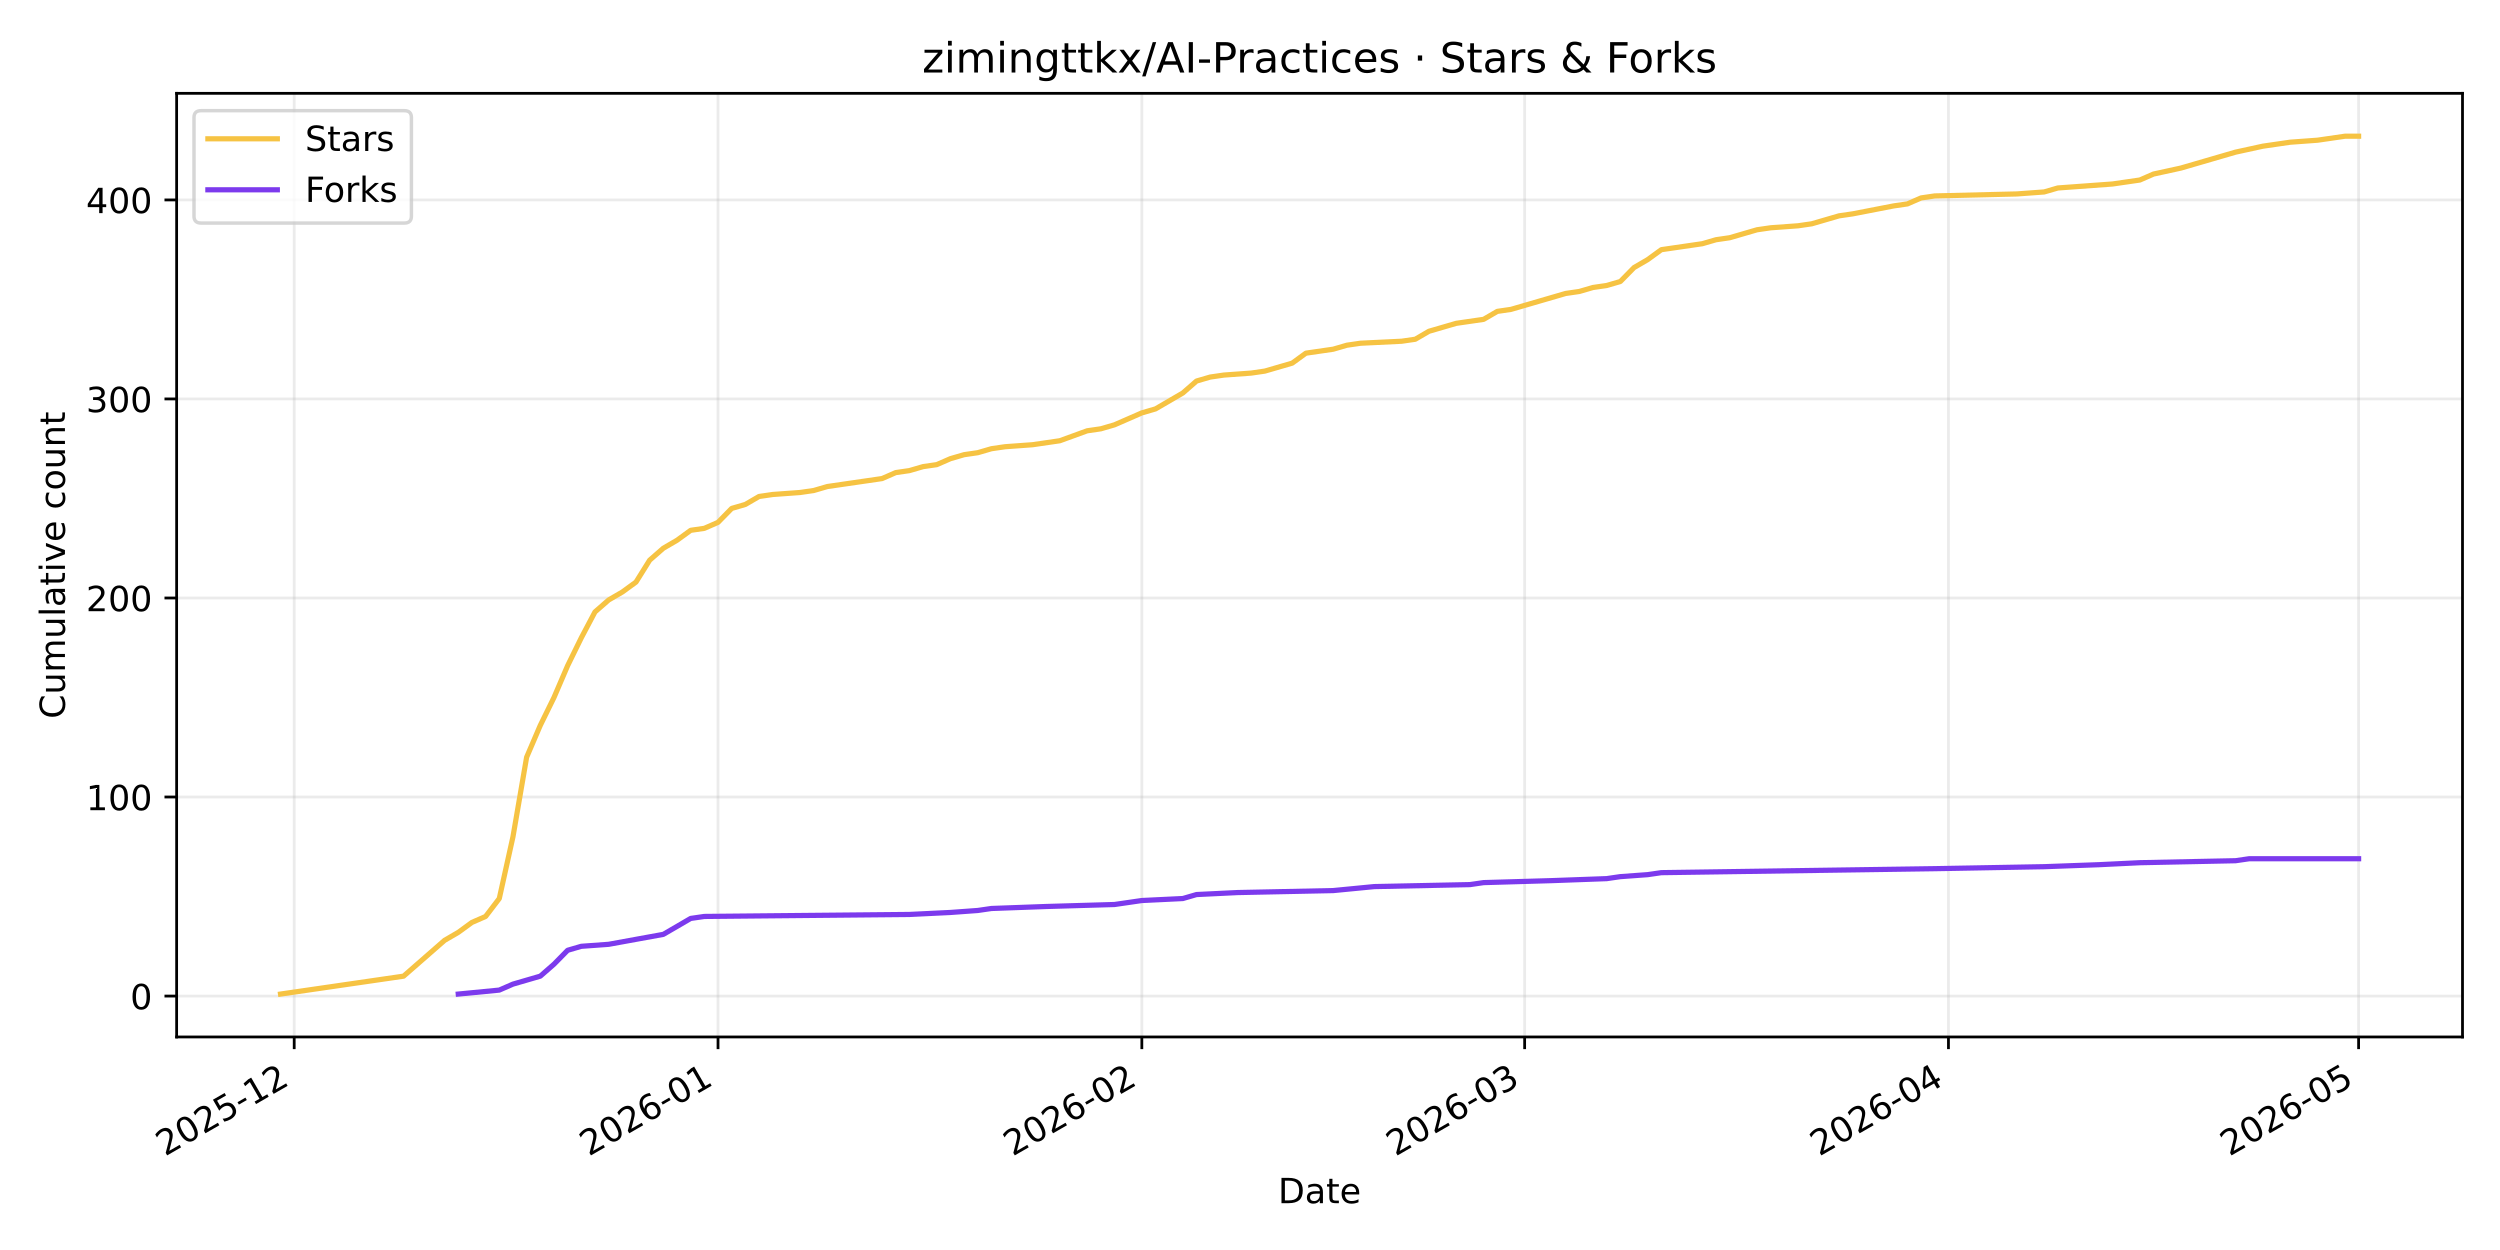
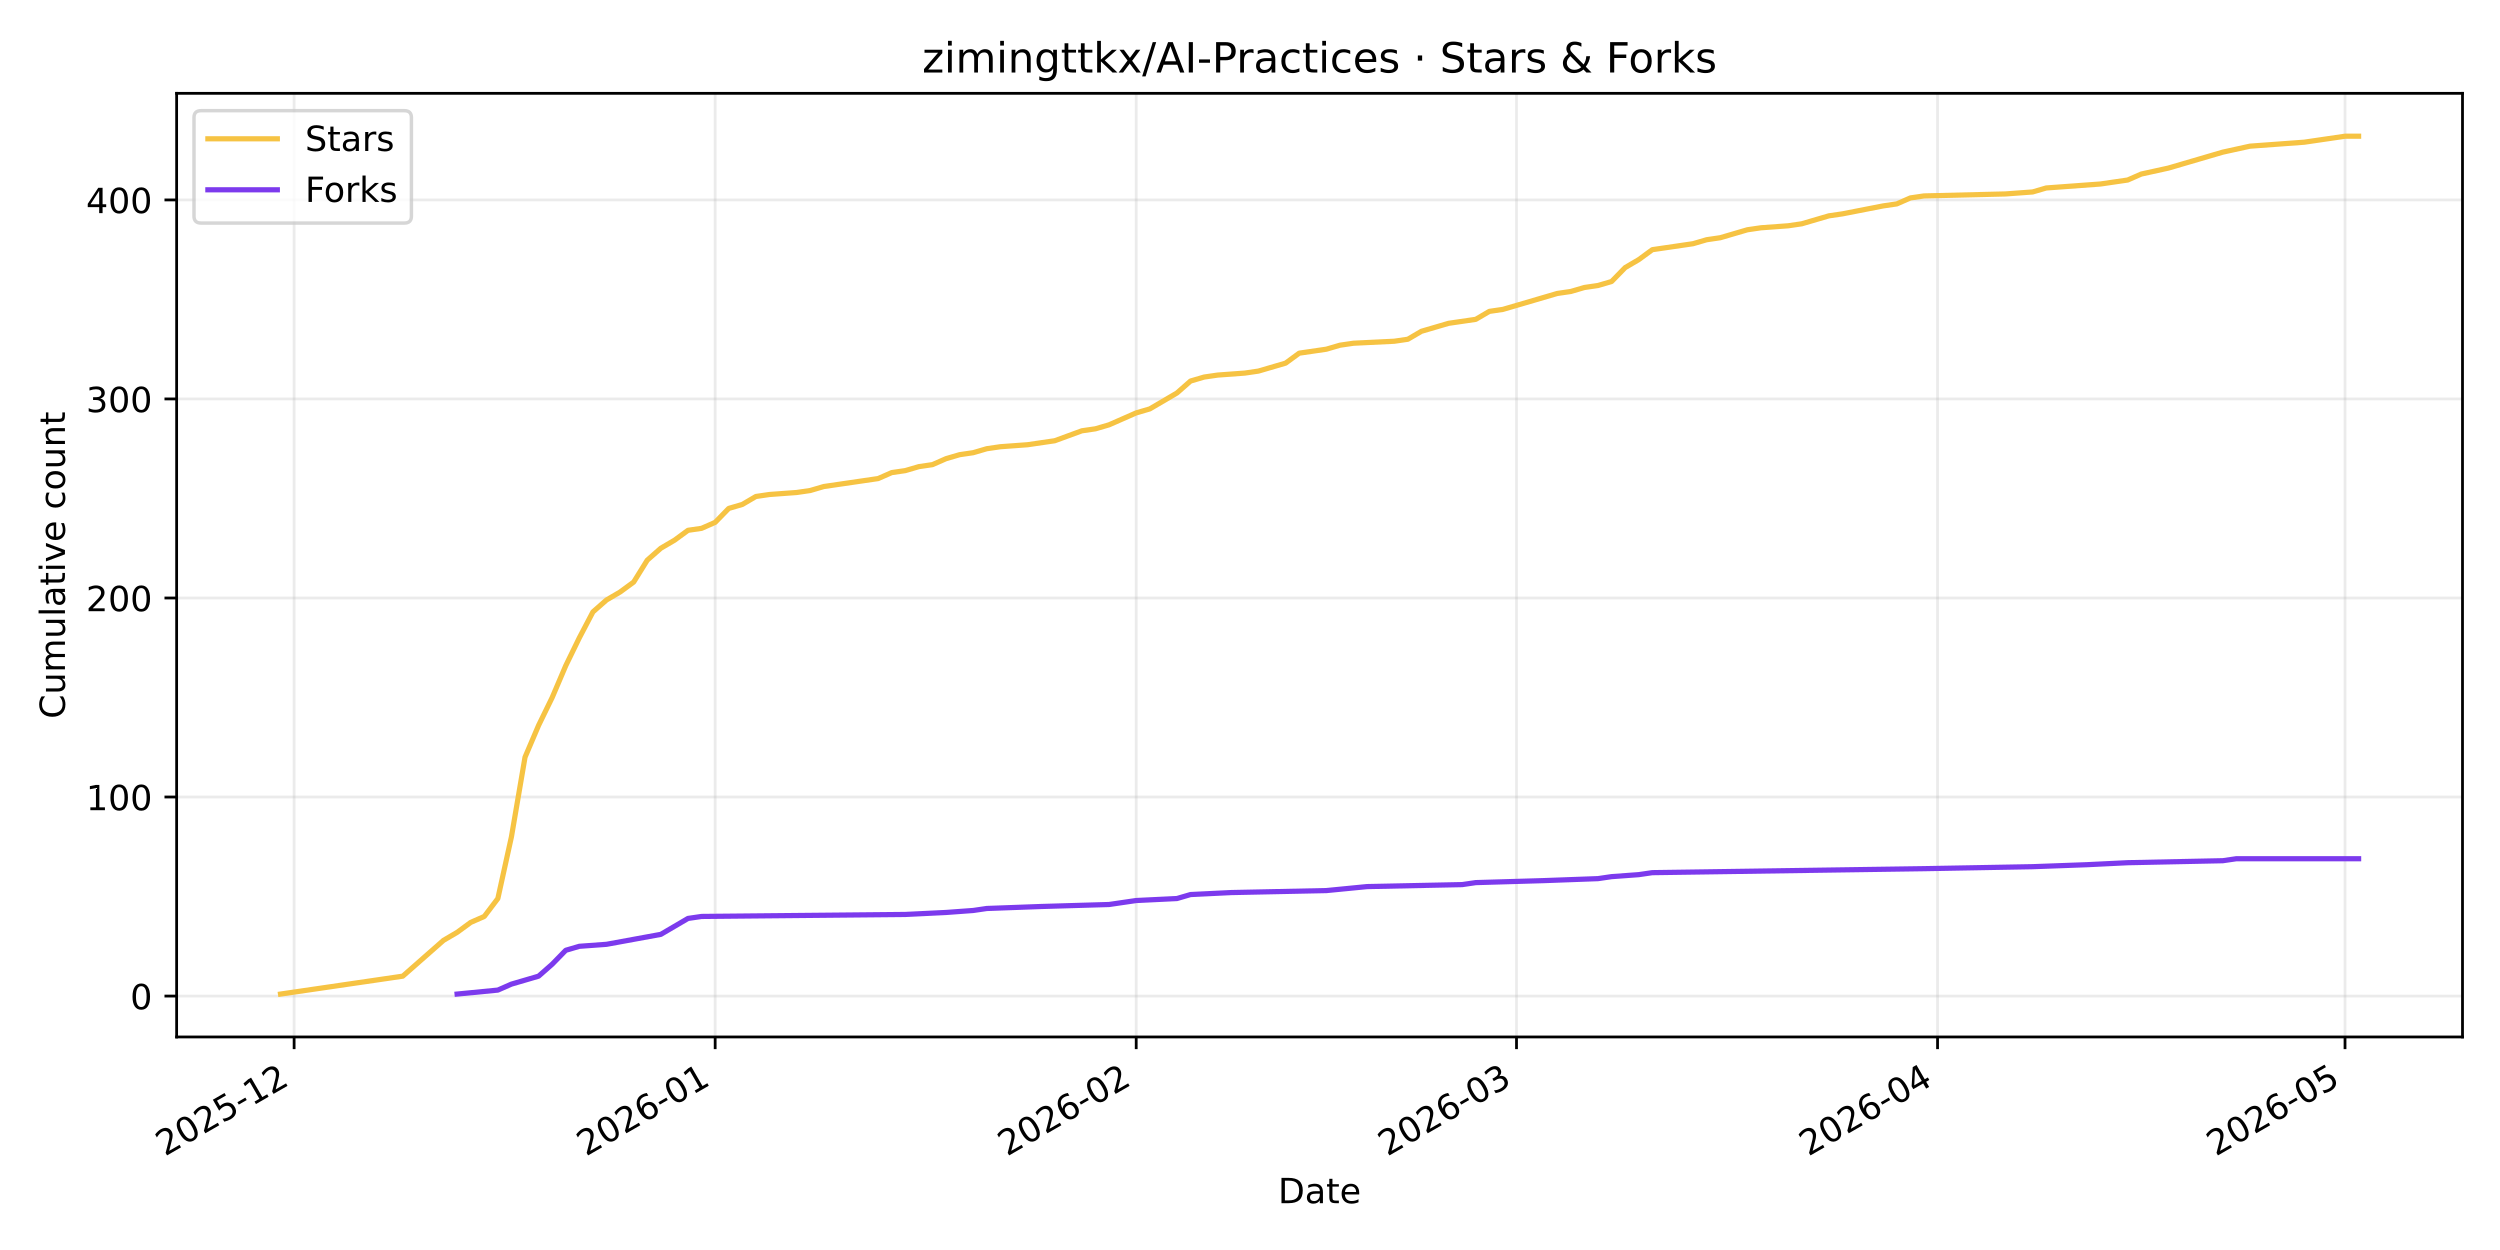
<svg xmlns="http://www.w3.org/2000/svg" xmlns:xlink="http://www.w3.org/1999/xlink" width="720pt" height="360pt" viewBox="0 0 720 360" version="1.1">
  <defs>
    <style type="text/css">*{stroke-linejoin: round; stroke-linecap: butt}</style>
  </defs>
  <g id="figure_1">
    <g id="patch_1">
      <path d="M 0 360  L 720 360  L 720 0  L 0 0  z " style="fill: #ffffff" />
    </g>
    <g id="axes_1">
      <g id="patch_2">
        <path d="M 50.87 298.645  L 709.2 298.645  L 709.2 26.88  L 50.87 26.88  z " style="fill: #ffffff" />
      </g>
      <g id="matplotlib.axis_1">
        <g id="xtick_1">
          <g id="line2d_1">
-             <path d="M 84.731 298.645  L 84.731 26.88  " clip-path="url(#p1c191279b8)" style="fill: none; stroke: #b0b0b0; stroke-opacity: 0.25; stroke-width: 0.8; stroke-linecap: square" />
+             <path d="M 84.706 298.645  L 84.706 26.88  " clip-path="url(#p3523e37bd8)" style="fill: none; stroke: #b0b0b0; stroke-opacity: 0.25; stroke-width: 0.8; stroke-linecap: square" />
          </g>
          <g id="line2d_2">
            <defs>
-               <path id="m8696ff2349" d="M 0 0  L 0 3.5  " style="stroke: #000000; stroke-width: 0.8" />
+               <path id="m442e24da03" d="M 0 0  L 0 3.5  " style="stroke: #000000; stroke-width: 0.8" />
            </defs>
            <g>
-               <use xlink:href="#m8696ff2349" x="84.731" y="298.645" style="stroke: #000000; stroke-width: 0.8" />
+               <use xlink:href="#m442e24da03" x="84.706" y="298.645" style="stroke: #000000; stroke-width: 0.8" />
            </g>
          </g>
          <g id="text_1">
-             <g transform="translate(47.50665 333.1173) rotate(-30) scale(0.1 -0.1)">
+             <g transform="translate(47.48092 333.1173) rotate(-30) scale(0.1 -0.1)">
              <defs>
                <path id="DejaVuSans-32" d="M 1228 531  L 3431 531  L 3431 0  L 469 0  L 469 531  Q 828 903 1448 1529  Q 2069 2156 2228 2338  Q 2531 2678 2651 2914  Q 2772 3150 2772 3378  Q 2772 3750 2511 3984  Q 2250 4219 1831 4219  Q 1534 4219 1204 4116  Q 875 4013 500 3803  L 500 4441  Q 881 4594 1212 4672  Q 1544 4750 1819 4750  Q 2544 4750 2975 4387  Q 3406 4025 3406 3419  Q 3406 3131 3298 2873  Q 3191 2616 2906 2266  Q 2828 2175 2409 1742  Q 1991 1309 1228 531  z " transform="scale(0.015625)" />
                <path id="DejaVuSans-30" d="M 2034 4250  Q 1547 4250 1301 3770  Q 1056 3291 1056 2328  Q 1056 1369 1301 889  Q 1547 409 2034 409  Q 2525 409 2770 889  Q 3016 1369 3016 2328  Q 3016 3291 2770 3770  Q 2525 4250 2034 4250  z M 2034 4750  Q 2819 4750 3233 4129  Q 3647 3509 3647 2328  Q 3647 1150 3233 529  Q 2819 -91 2034 -91  Q 1250 -91 836 529  Q 422 1150 422 2328  Q 422 3509 836 4129  Q 1250 4750 2034 4750  z " transform="scale(0.015625)" />
                <path id="DejaVuSans-35" d="M 691 4666  L 3169 4666  L 3169 4134  L 1269 4134  L 1269 2991  Q 1406 3038 1543 3061  Q 1681 3084 1819 3084  Q 2600 3084 3056 2656  Q 3513 2228 3513 1497  Q 3513 744 3044 326  Q 2575 -91 1722 -91  Q 1428 -91 1123 -41  Q 819 9 494 109  L 494 744  Q 775 591 1075 516  Q 1375 441 1709 441  Q 2250 441 2565 725  Q 2881 1009 2881 1497  Q 2881 1984 2565 2268  Q 2250 2553 1709 2553  Q 1456 2553 1204 2497  Q 953 2441 691 2322  L 691 4666  z " transform="scale(0.015625)" />
                <path id="DejaVuSans-2d" d="M 313 2009  L 1997 2009  L 1997 1497  L 313 1497  L 313 2009  z " transform="scale(0.015625)" />
                <path id="DejaVuSans-31" d="M 794 531  L 1825 531  L 1825 4091  L 703 3866  L 703 4441  L 1819 4666  L 2450 4666  L 2450 531  L 3481 531  L 3481 0  L 794 0  L 794 531  z " transform="scale(0.015625)" />
              </defs>
              <use xlink:href="#DejaVuSans-32" />
              <use xlink:href="#DejaVuSans-30" transform="translate(63.62305 0)" />
              <use xlink:href="#DejaVuSans-32" transform="translate(127.2461 0)" />
              <use xlink:href="#DejaVuSans-35" transform="translate(190.8691 0)" />
              <use xlink:href="#DejaVuSans-2d" transform="translate(254.4922 0)" />
              <use xlink:href="#DejaVuSans-31" transform="translate(290.5762 0)" />
              <use xlink:href="#DejaVuSans-32" transform="translate(354.1992 0)" />
            </g>
          </g>
        </g>
        <g id="xtick_2">
          <g id="line2d_3">
-             <path d="M 206.79 298.645  L 206.79 26.88  " clip-path="url(#p1c191279b8)" style="fill: none; stroke: #b0b0b0; stroke-opacity: 0.25; stroke-width: 0.8; stroke-linecap: square" />
+             <path d="M 205.967 298.645  L 205.967 26.88  " clip-path="url(#p3523e37bd8)" style="fill: none; stroke: #b0b0b0; stroke-opacity: 0.25; stroke-width: 0.8; stroke-linecap: square" />
          </g>
          <g id="line2d_4">
            <g>
-               <use xlink:href="#m8696ff2349" x="206.79" y="298.645" style="stroke: #000000; stroke-width: 0.8" />
+               <use xlink:href="#m442e24da03" x="205.967" y="298.645" style="stroke: #000000; stroke-width: 0.8" />
            </g>
          </g>
          <g id="text_2">
-             <g transform="translate(169.5654 333.1173) rotate(-30) scale(0.1 -0.1)">
+             <g transform="translate(168.7419 333.1173) rotate(-30) scale(0.1 -0.1)">
              <defs>
                <path id="DejaVuSans-36" d="M 2113 2584  Q 1688 2584 1439 2293  Q 1191 2003 1191 1497  Q 1191 994 1439 701  Q 1688 409 2113 409  Q 2538 409 2786 701  Q 3034 994 3034 1497  Q 3034 2003 2786 2293  Q 2538 2584 2113 2584  z M 3366 4563  L 3366 3988  Q 3128 4100 2886 4159  Q 2644 4219 2406 4219  Q 1781 4219 1451 3797  Q 1122 3375 1075 2522  Q 1259 2794 1537 2939  Q 1816 3084 2150 3084  Q 2853 3084 3261 2657  Q 3669 2231 3669 1497  Q 3669 778 3244 343  Q 2819 -91 2113 -91  Q 1303 -91 875 529  Q 447 1150 447 2328  Q 447 3434 972 4092  Q 1497 4750 2381 4750  Q 2619 4750 2861 4703  Q 3103 4656 3366 4563  z " transform="scale(0.015625)" />
              </defs>
              <use xlink:href="#DejaVuSans-32" />
              <use xlink:href="#DejaVuSans-30" transform="translate(63.62305 0)" />
              <use xlink:href="#DejaVuSans-32" transform="translate(127.2461 0)" />
              <use xlink:href="#DejaVuSans-36" transform="translate(190.8691 0)" />
              <use xlink:href="#DejaVuSans-2d" transform="translate(254.4922 0)" />
              <use xlink:href="#DejaVuSans-30" transform="translate(290.5762 0)" />
              <use xlink:href="#DejaVuSans-31" transform="translate(354.1992 0)" />
            </g>
          </g>
        </g>
        <g id="xtick_3">
          <g id="line2d_5">
-             <path d="M 328.849 298.645  L 328.849 26.88  " clip-path="url(#p1c191279b8)" style="fill: none; stroke: #b0b0b0; stroke-opacity: 0.25; stroke-width: 0.8; stroke-linecap: square" />
+             <path d="M 327.228 298.645  L 327.228 26.88  " clip-path="url(#p3523e37bd8)" style="fill: none; stroke: #b0b0b0; stroke-opacity: 0.25; stroke-width: 0.8; stroke-linecap: square" />
          </g>
          <g id="line2d_6">
            <g>
-               <use xlink:href="#m8696ff2349" x="328.849" y="298.645" style="stroke: #000000; stroke-width: 0.8" />
+               <use xlink:href="#m442e24da03" x="327.228" y="298.645" style="stroke: #000000; stroke-width: 0.8" />
            </g>
          </g>
          <g id="text_3">
-             <g transform="translate(291.6242 333.1173) rotate(-30) scale(0.1 -0.1)">
+             <g transform="translate(290.003 333.1173) rotate(-30) scale(0.1 -0.1)">
              <use xlink:href="#DejaVuSans-32" />
              <use xlink:href="#DejaVuSans-30" transform="translate(63.62305 0)" />
              <use xlink:href="#DejaVuSans-32" transform="translate(127.2461 0)" />
              <use xlink:href="#DejaVuSans-36" transform="translate(190.8691 0)" />
              <use xlink:href="#DejaVuSans-2d" transform="translate(254.4922 0)" />
              <use xlink:href="#DejaVuSans-30" transform="translate(290.5762 0)" />
              <use xlink:href="#DejaVuSans-32" transform="translate(354.1992 0)" />
            </g>
          </g>
        </g>
        <g id="xtick_4">
          <g id="line2d_7">
-             <path d="M 439.096 298.645  L 439.096 26.88  " clip-path="url(#p1c191279b8)" style="fill: none; stroke: #b0b0b0; stroke-opacity: 0.25; stroke-width: 0.8; stroke-linecap: square" />
+             <path d="M 436.754 298.645  L 436.754 26.88  " clip-path="url(#p3523e37bd8)" style="fill: none; stroke: #b0b0b0; stroke-opacity: 0.25; stroke-width: 0.8; stroke-linecap: square" />
          </g>
          <g id="line2d_8">
            <g>
-               <use xlink:href="#m8696ff2349" x="439.096" y="298.645" style="stroke: #000000; stroke-width: 0.8" />
+               <use xlink:href="#m442e24da03" x="436.754" y="298.645" style="stroke: #000000; stroke-width: 0.8" />
            </g>
          </g>
          <g id="text_4">
-             <g transform="translate(401.8709 333.1173) rotate(-30) scale(0.1 -0.1)">
+             <g transform="translate(399.529 333.1173) rotate(-30) scale(0.1 -0.1)">
              <defs>
                <path id="DejaVuSans-33" d="M 2597 2516  Q 3050 2419 3304 2112  Q 3559 1806 3559 1356  Q 3559 666 3084 287  Q 2609 -91 1734 -91  Q 1441 -91 1130 -33  Q 819 25 488 141  L 488 750  Q 750 597 1062 519  Q 1375 441 1716 441  Q 2309 441 2620 675  Q 2931 909 2931 1356  Q 2931 1769 2642 2001  Q 2353 2234 1838 2234  L 1294 2234  L 1294 2753  L 1863 2753  Q 2328 2753 2575 2939  Q 2822 3125 2822 3475  Q 2822 3834 2567 4026  Q 2313 4219 1838 4219  Q 1578 4219 1281 4162  Q 984 4106 628 3988  L 628 4550  Q 988 4650 1302 4700  Q 1616 4750 1894 4750  Q 2613 4750 3031 4423  Q 3450 4097 3450 3541  Q 3450 3153 3228 2886  Q 3006 2619 2597 2516  z " transform="scale(0.015625)" />
              </defs>
              <use xlink:href="#DejaVuSans-32" />
              <use xlink:href="#DejaVuSans-30" transform="translate(63.62305 0)" />
              <use xlink:href="#DejaVuSans-32" transform="translate(127.2461 0)" />
              <use xlink:href="#DejaVuSans-36" transform="translate(190.8691 0)" />
              <use xlink:href="#DejaVuSans-2d" transform="translate(254.4922 0)" />
              <use xlink:href="#DejaVuSans-30" transform="translate(290.5762 0)" />
              <use xlink:href="#DejaVuSans-33" transform="translate(354.1992 0)" />
            </g>
          </g>
        </g>
        <g id="xtick_5">
          <g id="line2d_9">
-             <path d="M 561.154 298.645  L 561.154 26.88  " clip-path="url(#p1c191279b8)" style="fill: none; stroke: #b0b0b0; stroke-opacity: 0.25; stroke-width: 0.8; stroke-linecap: square" />
+             <path d="M 558.015 298.645  L 558.015 26.88  " clip-path="url(#p3523e37bd8)" style="fill: none; stroke: #b0b0b0; stroke-opacity: 0.25; stroke-width: 0.8; stroke-linecap: square" />
          </g>
          <g id="line2d_10">
            <g>
-               <use xlink:href="#m8696ff2349" x="561.154" y="298.645" style="stroke: #000000; stroke-width: 0.8" />
+               <use xlink:href="#m442e24da03" x="558.015" y="298.645" style="stroke: #000000; stroke-width: 0.8" />
            </g>
          </g>
          <g id="text_5">
-             <g transform="translate(523.9297 333.1173) rotate(-30) scale(0.1 -0.1)">
+             <g transform="translate(520.7901 333.1173) rotate(-30) scale(0.1 -0.1)">
              <defs>
                <path id="DejaVuSans-34" d="M 2419 4116  L 825 1625  L 2419 1625  L 2419 4116  z M 2253 4666  L 3047 4666  L 3047 1625  L 3713 1625  L 3713 1100  L 3047 1100  L 3047 0  L 2419 0  L 2419 1100  L 313 1100  L 313 1709  L 2253 4666  z " transform="scale(0.015625)" />
              </defs>
              <use xlink:href="#DejaVuSans-32" />
              <use xlink:href="#DejaVuSans-30" transform="translate(63.62305 0)" />
              <use xlink:href="#DejaVuSans-32" transform="translate(127.2461 0)" />
              <use xlink:href="#DejaVuSans-36" transform="translate(190.8691 0)" />
              <use xlink:href="#DejaVuSans-2d" transform="translate(254.4922 0)" />
              <use xlink:href="#DejaVuSans-30" transform="translate(290.5762 0)" />
              <use xlink:href="#DejaVuSans-34" transform="translate(354.1992 0)" />
            </g>
          </g>
        </g>
        <g id="xtick_6">
          <g id="line2d_11">
-             <path d="M 679.276 298.645  L 679.276 26.88  " clip-path="url(#p1c191279b8)" style="fill: none; stroke: #b0b0b0; stroke-opacity: 0.25; stroke-width: 0.8; stroke-linecap: square" />
+             <path d="M 675.364 298.645  L 675.364 26.88  " clip-path="url(#p3523e37bd8)" style="fill: none; stroke: #b0b0b0; stroke-opacity: 0.25; stroke-width: 0.8; stroke-linecap: square" />
          </g>
          <g id="line2d_12">
            <g>
-               <use xlink:href="#m8696ff2349" x="679.276" y="298.645" style="stroke: #000000; stroke-width: 0.8" />
+               <use xlink:href="#m442e24da03" x="675.364" y="298.645" style="stroke: #000000; stroke-width: 0.8" />
            </g>
          </g>
          <g id="text_6">
-             <g transform="translate(642.0511 333.1173) rotate(-30) scale(0.1 -0.1)">
+             <g transform="translate(638.1394 333.1173) rotate(-30) scale(0.1 -0.1)">
              <use xlink:href="#DejaVuSans-32" />
              <use xlink:href="#DejaVuSans-30" transform="translate(63.62305 0)" />
              <use xlink:href="#DejaVuSans-32" transform="translate(127.2461 0)" />
              <use xlink:href="#DejaVuSans-36" transform="translate(190.8691 0)" />
              <use xlink:href="#DejaVuSans-2d" transform="translate(254.4922 0)" />
              <use xlink:href="#DejaVuSans-30" transform="translate(290.5762 0)" />
              <use xlink:href="#DejaVuSans-35" transform="translate(354.1992 0)" />
            </g>
          </g>
        </g>
        <g id="text_7">
          <g transform="translate(368.0842 346.5168) scale(0.1 -0.1)">
            <defs>
              <path id="DejaVuSans-44" d="M 1259 4147  L 1259 519  L 2022 519  Q 2988 519 3436 956  Q 3884 1394 3884 2338  Q 3884 3275 3436 3711  Q 2988 4147 2022 4147  L 1259 4147  z M 628 4666  L 1925 4666  Q 3281 4666 3915 4102  Q 4550 3538 4550 2338  Q 4550 1131 3912 565  Q 3275 0 1925 0  L 628 0  L 628 4666  z " transform="scale(0.015625)" />
              <path id="DejaVuSans-61" d="M 2194 1759  Q 1497 1759 1228 1600  Q 959 1441 959 1056  Q 959 750 1161 570  Q 1363 391 1709 391  Q 2188 391 2477 730  Q 2766 1069 2766 1631  L 2766 1759  L 2194 1759  z M 3341 1997  L 3341 0  L 2766 0  L 2766 531  Q 2569 213 2275 61  Q 1981 -91 1556 -91  Q 1019 -91 701 211  Q 384 513 384 1019  Q 384 1609 779 1909  Q 1175 2209 1959 2209  L 2766 2209  L 2766 2266  Q 2766 2663 2505 2880  Q 2244 3097 1772 3097  Q 1472 3097 1187 3025  Q 903 2953 641 2809  L 641 3341  Q 956 3463 1253 3523  Q 1550 3584 1831 3584  Q 2591 3584 2966 3190  Q 3341 2797 3341 1997  z " transform="scale(0.015625)" />
              <path id="DejaVuSans-74" d="M 1172 4494  L 1172 3500  L 2356 3500  L 2356 3053  L 1172 3053  L 1172 1153  Q 1172 725 1289 603  Q 1406 481 1766 481  L 2356 481  L 2356 0  L 1766 0  Q 1100 0 847 248  Q 594 497 594 1153  L 594 3053  L 172 3053  L 172 3500  L 594 3500  L 594 4494  L 1172 4494  z " transform="scale(0.015625)" />
              <path id="DejaVuSans-65" d="M 3597 1894  L 3597 1613  L 953 1613  Q 991 1019 1311 708  Q 1631 397 2203 397  Q 2534 397 2845 478  Q 3156 559 3463 722  L 3463 178  Q 3153 47 2828 -22  Q 2503 -91 2169 -91  Q 1331 -91 842 396  Q 353 884 353 1716  Q 353 2575 817 3079  Q 1281 3584 2069 3584  Q 2775 3584 3186 3129  Q 3597 2675 3597 1894  z M 3022 2063  Q 3016 2534 2758 2815  Q 2500 3097 2075 3097  Q 1594 3097 1305 2825  Q 1016 2553 972 2059  L 3022 2063  z " transform="scale(0.015625)" />
            </defs>
            <use xlink:href="#DejaVuSans-44" />
            <use xlink:href="#DejaVuSans-61" transform="translate(77.00195 0)" />
            <use xlink:href="#DejaVuSans-74" transform="translate(138.2812 0)" />
            <use xlink:href="#DejaVuSans-65" transform="translate(177.4902 0)" />
          </g>
        </g>
      </g>
      <g id="matplotlib.axis_2">
        <g id="ytick_1">
          <g id="line2d_13">
-             <path d="M 50.87 286.866  L 709.2 286.866  " clip-path="url(#p1c191279b8)" style="fill: none; stroke: #b0b0b0; stroke-opacity: 0.25; stroke-width: 0.8; stroke-linecap: square" />
+             <path d="M 50.87 286.866  L 709.2 286.866  " clip-path="url(#p3523e37bd8)" style="fill: none; stroke: #b0b0b0; stroke-opacity: 0.25; stroke-width: 0.8; stroke-linecap: square" />
          </g>
          <g id="line2d_14">
            <defs>
-               <path id="m19e5f8c334" d="M 0 0  L -3.5 0  " style="stroke: #000000; stroke-width: 0.8" />
+               <path id="mf711b7caf2" d="M 0 0  L -3.5 0  " style="stroke: #000000; stroke-width: 0.8" />
            </defs>
            <g>
-               <use xlink:href="#m19e5f8c334" x="50.87" y="286.866" style="stroke: #000000; stroke-width: 0.8" />
+               <use xlink:href="#mf711b7caf2" x="50.87" y="286.866" style="stroke: #000000; stroke-width: 0.8" />
            </g>
          </g>
          <g id="text_8">
            <g transform="translate(37.5075 290.6649) scale(0.1 -0.1)">
              <use xlink:href="#DejaVuSans-30" />
            </g>
          </g>
        </g>
        <g id="ytick_2">
          <g id="line2d_15">
-             <path d="M 50.87 229.543  L 709.2 229.543  " clip-path="url(#p1c191279b8)" style="fill: none; stroke: #b0b0b0; stroke-opacity: 0.25; stroke-width: 0.8; stroke-linecap: square" />
+             <path d="M 50.87 229.543  L 709.2 229.543  " clip-path="url(#p3523e37bd8)" style="fill: none; stroke: #b0b0b0; stroke-opacity: 0.25; stroke-width: 0.8; stroke-linecap: square" />
          </g>
          <g id="line2d_16">
            <g>
-               <use xlink:href="#m19e5f8c334" x="50.87" y="229.543" style="stroke: #000000; stroke-width: 0.8" />
+               <use xlink:href="#mf711b7caf2" x="50.87" y="229.543" style="stroke: #000000; stroke-width: 0.8" />
            </g>
          </g>
          <g id="text_9">
            <g transform="translate(24.7825 233.3425) scale(0.1 -0.1)">
              <use xlink:href="#DejaVuSans-31" />
              <use xlink:href="#DejaVuSans-30" transform="translate(63.62305 0)" />
              <use xlink:href="#DejaVuSans-30" transform="translate(127.2461 0)" />
            </g>
          </g>
        </g>
        <g id="ytick_3">
          <g id="line2d_17">
-             <path d="M 50.87 172.221  L 709.2 172.221  " clip-path="url(#p1c191279b8)" style="fill: none; stroke: #b0b0b0; stroke-opacity: 0.25; stroke-width: 0.8; stroke-linecap: square" />
+             <path d="M 50.87 172.221  L 709.2 172.221  " clip-path="url(#p3523e37bd8)" style="fill: none; stroke: #b0b0b0; stroke-opacity: 0.25; stroke-width: 0.8; stroke-linecap: square" />
          </g>
          <g id="line2d_18">
            <g>
-               <use xlink:href="#m19e5f8c334" x="50.87" y="172.221" style="stroke: #000000; stroke-width: 0.8" />
+               <use xlink:href="#mf711b7caf2" x="50.87" y="172.221" style="stroke: #000000; stroke-width: 0.8" />
            </g>
          </g>
          <g id="text_10">
            <g transform="translate(24.7825 176.0201) scale(0.1 -0.1)">
              <use xlink:href="#DejaVuSans-32" />
              <use xlink:href="#DejaVuSans-30" transform="translate(63.62305 0)" />
              <use xlink:href="#DejaVuSans-30" transform="translate(127.2461 0)" />
            </g>
          </g>
        </g>
        <g id="ytick_4">
          <g id="line2d_19">
-             <path d="M 50.87 114.899  L 709.2 114.899  " clip-path="url(#p1c191279b8)" style="fill: none; stroke: #b0b0b0; stroke-opacity: 0.25; stroke-width: 0.8; stroke-linecap: square" />
+             <path d="M 50.87 114.899  L 709.2 114.899  " clip-path="url(#p3523e37bd8)" style="fill: none; stroke: #b0b0b0; stroke-opacity: 0.25; stroke-width: 0.8; stroke-linecap: square" />
          </g>
          <g id="line2d_20">
            <g>
-               <use xlink:href="#m19e5f8c334" x="50.87" y="114.899" style="stroke: #000000; stroke-width: 0.8" />
+               <use xlink:href="#mf711b7caf2" x="50.87" y="114.899" style="stroke: #000000; stroke-width: 0.8" />
            </g>
          </g>
          <g id="text_11">
            <g transform="translate(24.7825 118.6978) scale(0.1 -0.1)">
              <use xlink:href="#DejaVuSans-33" />
              <use xlink:href="#DejaVuSans-30" transform="translate(63.62305 0)" />
              <use xlink:href="#DejaVuSans-30" transform="translate(127.2461 0)" />
            </g>
          </g>
        </g>
        <g id="ytick_5">
          <g id="line2d_21">
-             <path d="M 50.87 57.576  L 709.2 57.576  " clip-path="url(#p1c191279b8)" style="fill: none; stroke: #b0b0b0; stroke-opacity: 0.25; stroke-width: 0.8; stroke-linecap: square" />
+             <path d="M 50.87 57.576  L 709.2 57.576  " clip-path="url(#p3523e37bd8)" style="fill: none; stroke: #b0b0b0; stroke-opacity: 0.25; stroke-width: 0.8; stroke-linecap: square" />
          </g>
          <g id="line2d_22">
            <g>
-               <use xlink:href="#m19e5f8c334" x="50.87" y="57.576" style="stroke: #000000; stroke-width: 0.8" />
+               <use xlink:href="#mf711b7caf2" x="50.87" y="57.576" style="stroke: #000000; stroke-width: 0.8" />
            </g>
          </g>
          <g id="text_12">
            <g transform="translate(24.7825 61.37536) scale(0.1 -0.1)">
              <use xlink:href="#DejaVuSans-34" />
              <use xlink:href="#DejaVuSans-30" transform="translate(63.62305 0)" />
              <use xlink:href="#DejaVuSans-30" transform="translate(127.2461 0)" />
            </g>
          </g>
        </g>
        <g id="text_13">
          <g transform="translate(18.70281 206.9955) rotate(-90) scale(0.1 -0.1)">
            <defs>
              <path id="DejaVuSans-43" d="M 4122 4306  L 4122 3641  Q 3803 3938 3442 4084  Q 3081 4231 2675 4231  Q 1875 4231 1450 3742  Q 1025 3253 1025 2328  Q 1025 1406 1450 917  Q 1875 428 2675 428  Q 3081 428 3442 575  Q 3803 722 4122 1019  L 4122 359  Q 3791 134 3420 21  Q 3050 -91 2638 -91  Q 1578 -91 968 557  Q 359 1206 359 2328  Q 359 3453 968 4101  Q 1578 4750 2638 4750  Q 3056 4750 3426 4639  Q 3797 4528 4122 4306  z " transform="scale(0.015625)" />
              <path id="DejaVuSans-75" d="M 544 1381  L 544 3500  L 1119 3500  L 1119 1403  Q 1119 906 1312 657  Q 1506 409 1894 409  Q 2359 409 2629 706  Q 2900 1003 2900 1516  L 2900 3500  L 3475 3500  L 3475 0  L 2900 0  L 2900 538  Q 2691 219 2414 64  Q 2138 -91 1772 -91  Q 1169 -91 856 284  Q 544 659 544 1381  z M 1991 3584  L 1991 3584  z " transform="scale(0.015625)" />
              <path id="DejaVuSans-6d" d="M 3328 2828  Q 3544 3216 3844 3400  Q 4144 3584 4550 3584  Q 5097 3584 5394 3201  Q 5691 2819 5691 2113  L 5691 0  L 5113 0  L 5113 2094  Q 5113 2597 4934 2840  Q 4756 3084 4391 3084  Q 3944 3084 3684 2787  Q 3425 2491 3425 1978  L 3425 0  L 2847 0  L 2847 2094  Q 2847 2600 2669 2842  Q 2491 3084 2119 3084  Q 1678 3084 1418 2786  Q 1159 2488 1159 1978  L 1159 0  L 581 0  L 581 3500  L 1159 3500  L 1159 2956  Q 1356 3278 1631 3431  Q 1906 3584 2284 3584  Q 2666 3584 2933 3390  Q 3200 3197 3328 2828  z " transform="scale(0.015625)" />
              <path id="DejaVuSans-6c" d="M 603 4863  L 1178 4863  L 1178 0  L 603 0  L 603 4863  z " transform="scale(0.015625)" />
              <path id="DejaVuSans-69" d="M 603 3500  L 1178 3500  L 1178 0  L 603 0  L 603 3500  z M 603 4863  L 1178 4863  L 1178 4134  L 603 4134  L 603 4863  z " transform="scale(0.015625)" />
              <path id="DejaVuSans-76" d="M 191 3500  L 800 3500  L 1894 563  L 2988 3500  L 3597 3500  L 2284 0  L 1503 0  L 191 3500  z " transform="scale(0.015625)" />
              <path id="DejaVuSans-20" transform="scale(0.015625)" />
              <path id="DejaVuSans-63" d="M 3122 3366  L 3122 2828  Q 2878 2963 2633 3030  Q 2388 3097 2138 3097  Q 1578 3097 1268 2742  Q 959 2388 959 1747  Q 959 1106 1268 751  Q 1578 397 2138 397  Q 2388 397 2633 464  Q 2878 531 3122 666  L 3122 134  Q 2881 22 2623 -34  Q 2366 -91 2075 -91  Q 1284 -91 818 406  Q 353 903 353 1747  Q 353 2603 823 3093  Q 1294 3584 2113 3584  Q 2378 3584 2631 3529  Q 2884 3475 3122 3366  z " transform="scale(0.015625)" />
              <path id="DejaVuSans-6f" d="M 1959 3097  Q 1497 3097 1228 2736  Q 959 2375 959 1747  Q 959 1119 1226 758  Q 1494 397 1959 397  Q 2419 397 2687 759  Q 2956 1122 2956 1747  Q 2956 2369 2687 2733  Q 2419 3097 1959 3097  z M 1959 3584  Q 2709 3584 3137 3096  Q 3566 2609 3566 1747  Q 3566 888 3137 398  Q 2709 -91 1959 -91  Q 1206 -91 779 398  Q 353 888 353 1747  Q 353 2609 779 3096  Q 1206 3584 1959 3584  z " transform="scale(0.015625)" />
              <path id="DejaVuSans-6e" d="M 3513 2113  L 3513 0  L 2938 0  L 2938 2094  Q 2938 2591 2744 2837  Q 2550 3084 2163 3084  Q 1697 3084 1428 2787  Q 1159 2491 1159 1978  L 1159 0  L 581 0  L 581 3500  L 1159 3500  L 1159 2956  Q 1366 3272 1645 3428  Q 1925 3584 2291 3584  Q 2894 3584 3203 3211  Q 3513 2838 3513 2113  z " transform="scale(0.015625)" />
            </defs>
            <use xlink:href="#DejaVuSans-43" />
            <use xlink:href="#DejaVuSans-75" transform="translate(69.82422 0)" />
            <use xlink:href="#DejaVuSans-6d" transform="translate(133.2031 0)" />
            <use xlink:href="#DejaVuSans-75" transform="translate(230.6152 0)" />
            <use xlink:href="#DejaVuSans-6c" transform="translate(293.9941 0)" />
            <use xlink:href="#DejaVuSans-61" transform="translate(321.7773 0)" />
            <use xlink:href="#DejaVuSans-74" transform="translate(383.0566 0)" />
            <use xlink:href="#DejaVuSans-69" transform="translate(422.2656 0)" />
            <use xlink:href="#DejaVuSans-76" transform="translate(450.0488 0)" />
            <use xlink:href="#DejaVuSans-65" transform="translate(509.2285 0)" />
            <use xlink:href="#DejaVuSans-20" transform="translate(570.752 0)" />
            <use xlink:href="#DejaVuSans-63" transform="translate(602.5391 0)" />
            <use xlink:href="#DejaVuSans-6f" transform="translate(657.5195 0)" />
            <use xlink:href="#DejaVuSans-75" transform="translate(718.7012 0)" />
            <use xlink:href="#DejaVuSans-6e" transform="translate(782.0801 0)" />
            <use xlink:href="#DejaVuSans-74" transform="translate(845.459 0)" />
          </g>
        </g>
      </g>
      <g id="line2d_23">
-         <path d="M 80.794 286.292  L 84.731 285.719  L 88.669 285.146  L 92.606 284.573  L 96.544 284  L 100.481 283.426  L 104.418 282.853  L 108.356 282.28  L 112.293 281.707  L 116.231 281.133  L 124.105 274.255  L 128.043 270.815  L 131.98 268.523  L 135.917 265.656  L 139.855 263.937  L 143.792 258.778  L 147.73 241.008  L 151.667 218.079  L 155.604 208.907  L 159.542 200.882  L 163.479 191.711  L 167.416 183.685  L 171.354 176.233  L 175.291 172.794  L 179.229 170.501  L 183.166 167.635  L 187.103 161.33  L 191.041 157.89  L 194.978 155.597  L 198.916 152.731  L 202.853 152.158  L 206.79 150.438  L 210.728 146.426  L 214.665 145.279  L 218.602 142.987  L 222.54 142.413  L 230.415 141.84  L 234.352 141.267  L 238.289 140.12  L 242.227 139.547  L 250.101 138.401  L 254.039 137.827  L 257.976 136.108  L 261.914 135.535  L 265.851 134.388  L 269.788 133.815  L 273.726 132.095  L 277.663 130.949  L 281.6 130.376  L 285.538 129.229  L 289.475 128.656  L 297.35 128.083  L 305.225 126.936  L 313.1 124.07  L 317.037 123.497  L 320.974 122.35  L 324.912 120.631  L 328.849 118.911  L 332.786 117.765  L 336.724 115.472  L 340.661 113.179  L 344.599 109.74  L 348.536 108.593  L 352.473 108.02  L 360.348 107.447  L 364.285 106.873  L 372.16 104.581  L 376.098 101.714  L 383.972 100.568  L 387.91 99.421  L 391.847 98.848  L 403.659 98.275  L 407.597 97.702  L 411.534 95.409  L 415.471 94.262  L 419.409 93.116  L 427.284 91.97  L 431.221 89.677  L 435.158 89.103  L 439.096 87.957  L 443.033 86.811  L 446.97 85.664  L 450.908 84.518  L 454.845 83.944  L 458.783 82.798  L 462.72 82.225  L 466.657 81.078  L 470.595 77.066  L 474.532 74.773  L 478.47 71.907  L 482.407 71.334  L 486.344 70.76  L 490.282 70.187  L 494.219 69.041  L 498.156 68.467  L 502.094 67.321  L 506.031 66.174  L 509.969 65.601  L 517.843 65.028  L 521.781 64.455  L 525.718 63.308  L 529.655 62.162  L 533.593 61.589  L 545.405 59.296  L 549.342 58.723  L 553.28 57.003  L 557.217 56.43  L 580.841 55.856  L 588.716 55.283  L 592.654 54.137  L 608.403 52.99  L 612.34 52.417  L 616.278 51.844  L 620.215 50.124  L 628.09 48.405  L 632.027 47.258  L 639.902 44.965  L 643.839 43.819  L 651.714 42.099  L 655.652 41.526  L 659.589 40.953  L 667.464 40.379  L 671.401 39.806  L 675.339 39.233  L 679.276 39.233  " clip-path="url(#p1c191279b8)" style="fill: none; stroke: #f6c343; stroke-width: 1.5; stroke-linecap: square" />
+         <path d="M 80.794 286.292  L 84.706 285.719  L 88.617 285.146  L 92.529 284.573  L 96.441 284  L 100.352 283.426  L 104.264 282.853  L 108.176 282.28  L 112.087 281.707  L 115.999 281.133  L 123.822 274.255  L 127.734 270.815  L 131.645 268.523  L 135.557 265.656  L 139.469 263.937  L 143.38 258.778  L 147.292 241.008  L 151.204 218.079  L 155.115 208.907  L 159.027 200.882  L 162.939 191.711  L 166.85 183.685  L 170.762 176.233  L 174.674 172.794  L 178.585 170.501  L 182.497 167.635  L 186.409 161.33  L 190.32 157.89  L 194.232 155.597  L 198.143 152.731  L 202.055 152.158  L 205.967 150.438  L 209.878 146.426  L 213.79 145.279  L 217.702 142.987  L 221.613 142.413  L 229.437 141.84  L 233.348 141.267  L 237.26 140.12  L 241.172 139.547  L 248.995 138.401  L 252.907 137.827  L 256.818 136.108  L 260.73 135.535  L 264.641 134.388  L 268.553 133.815  L 272.465 132.095  L 276.376 130.949  L 280.288 130.376  L 284.2 129.229  L 288.111 128.656  L 295.935 128.083  L 303.758 126.936  L 311.581 124.07  L 315.493 123.497  L 319.404 122.35  L 323.316 120.631  L 327.228 118.911  L 331.139 117.765  L 335.051 115.472  L 338.963 113.179  L 342.874 109.74  L 346.786 108.593  L 350.698 108.02  L 358.521 107.447  L 362.433 106.873  L 370.256 104.581  L 374.168 101.714  L 381.991 100.568  L 385.902 99.421  L 389.814 98.848  L 401.549 98.275  L 405.461 97.702  L 409.372 95.409  L 413.284 94.262  L 417.196 93.116  L 425.019 91.97  L 428.931 89.677  L 432.842 89.103  L 436.754 87.957  L 440.666 86.811  L 444.577 85.664  L 448.489 84.518  L 452.4 83.944  L 456.312 82.798  L 460.224 82.225  L 464.135 81.078  L 468.047 77.066  L 471.959 74.773  L 475.87 71.907  L 479.782 71.334  L 483.694 70.76  L 487.605 70.187  L 491.517 69.041  L 495.429 68.467  L 499.34 67.321  L 503.252 66.174  L 507.163 65.601  L 514.987 65.028  L 518.898 64.455  L 522.81 63.308  L 526.722 62.162  L 530.633 61.589  L 542.368 59.296  L 546.28 58.723  L 550.192 57.003  L 554.103 56.43  L 577.573 55.856  L 585.396 55.283  L 589.308 54.137  L 604.955 52.99  L 608.866 52.417  L 612.778 51.844  L 616.69 50.124  L 624.513 48.405  L 628.425 47.258  L 636.248 44.965  L 640.159 43.819  L 647.983 42.099  L 655.806 41.526  L 663.629 40.953  L 667.541 40.379  L 671.453 39.806  L 675.364 39.233  L 679.276 39.233  " clip-path="url(#p3523e37bd8)" style="fill: none; stroke: #f6c343; stroke-width: 1.5; stroke-linecap: square" />
      </g>
      <g id="line2d_24">
-         <path d="M 131.98 286.292  L 143.792 285.146  L 147.73 283.426  L 151.667 282.28  L 155.604 281.133  L 159.542 277.694  L 163.479 273.682  L 167.416 272.535  L 175.291 271.962  L 191.041 269.096  L 194.978 266.803  L 198.916 264.51  L 202.853 263.937  L 261.914 263.364  L 273.726 262.79  L 281.6 262.217  L 285.538 261.644  L 301.287 261.071  L 320.974 260.497  L 324.912 259.924  L 328.849 259.351  L 340.661 258.778  L 344.599 257.631  L 356.411 257.058  L 383.972 256.485  L 395.785 255.338  L 423.346 254.765  L 427.284 254.192  L 446.97 253.619  L 462.72 253.046  L 466.657 252.472  L 474.532 251.899  L 478.47 251.326  L 557.217 250.179  L 588.716 249.606  L 604.466 249.033  L 616.278 248.46  L 643.839 247.886  L 647.777 247.313  L 679.276 247.313  " clip-path="url(#p1c191279b8)" style="fill: none; stroke: #7c3aed; stroke-width: 1.5; stroke-linecap: square" />
+         <path d="M 131.645 286.292  L 143.38 285.146  L 147.292 283.426  L 151.204 282.28  L 155.115 281.133  L 159.027 277.694  L 162.939 273.682  L 166.85 272.535  L 174.674 271.962  L 190.32 269.096  L 194.232 266.803  L 198.143 264.51  L 202.055 263.937  L 260.73 263.364  L 272.465 262.79  L 280.288 262.217  L 284.2 261.644  L 299.846 261.071  L 319.404 260.497  L 323.316 259.924  L 327.228 259.351  L 338.963 258.778  L 342.874 257.631  L 354.609 257.058  L 381.991 256.485  L 393.726 255.338  L 421.107 254.765  L 425.019 254.192  L 444.577 253.619  L 460.224 253.046  L 464.135 252.472  L 471.959 251.899  L 475.87 251.326  L 554.103 250.179  L 585.396 249.606  L 601.043 249.033  L 612.778 248.46  L 640.159 247.886  L 644.071 247.313  L 679.276 247.313  " clip-path="url(#p3523e37bd8)" style="fill: none; stroke: #7c3aed; stroke-width: 1.5; stroke-linecap: square" />
      </g>
      <g id="patch_3">
        <path d="M 50.87 298.645  L 50.87 26.88  " style="fill: none; stroke: #000000; stroke-width: 0.8; stroke-linejoin: miter; stroke-linecap: square" />
      </g>
      <g id="patch_4">
        <path d="M 709.2 298.645  L 709.2 26.88  " style="fill: none; stroke: #000000; stroke-width: 0.8; stroke-linejoin: miter; stroke-linecap: square" />
      </g>
      <g id="patch_5">
        <path d="M 50.87 298.645  L 709.2 298.645  " style="fill: none; stroke: #000000; stroke-width: 0.8; stroke-linejoin: miter; stroke-linecap: square" />
      </g>
      <g id="patch_6">
        <path d="M 50.87 26.88  L 709.2 26.88  " style="fill: none; stroke: #000000; stroke-width: 0.8; stroke-linejoin: miter; stroke-linecap: square" />
      </g>
      <g id="text_14">
        <g transform="translate(265.6 20.88) scale(0.12 -0.12)">
          <defs>
            <path id="DejaVuSans-7a" d="M 353 3500  L 3084 3500  L 3084 2975  L 922 459  L 3084 459  L 3084 0  L 275 0  L 275 525  L 2438 3041  L 353 3041  L 353 3500  z " transform="scale(0.015625)" />
            <path id="DejaVuSans-67" d="M 2906 1791  Q 2906 2416 2648 2759  Q 2391 3103 1925 3103  Q 1463 3103 1205 2759  Q 947 2416 947 1791  Q 947 1169 1205 825  Q 1463 481 1925 481  Q 2391 481 2648 825  Q 2906 1169 2906 1791  z M 3481 434  Q 3481 -459 3084 -895  Q 2688 -1331 1869 -1331  Q 1566 -1331 1297 -1286  Q 1028 -1241 775 -1147  L 775 -588  Q 1028 -725 1275 -790  Q 1522 -856 1778 -856  Q 2344 -856 2625 -561  Q 2906 -266 2906 331  L 2906 616  Q 2728 306 2450 153  Q 2172 0 1784 0  Q 1141 0 747 490  Q 353 981 353 1791  Q 353 2603 747 3093  Q 1141 3584 1784 3584  Q 2172 3584 2450 3431  Q 2728 3278 2906 2969  L 2906 3500  L 3481 3500  L 3481 434  z " transform="scale(0.015625)" />
            <path id="DejaVuSans-6b" d="M 581 4863  L 1159 4863  L 1159 1991  L 2875 3500  L 3609 3500  L 1753 1863  L 3688 0  L 2938 0  L 1159 1709  L 1159 0  L 581 0  L 581 4863  z " transform="scale(0.015625)" />
            <path id="DejaVuSans-78" d="M 3513 3500  L 2247 1797  L 3578 0  L 2900 0  L 1881 1375  L 863 0  L 184 0  L 1544 1831  L 300 3500  L 978 3500  L 1906 2253  L 2834 3500  L 3513 3500  z " transform="scale(0.015625)" />
            <path id="DejaVuSans-2f" d="M 1625 4666  L 2156 4666  L 531 -594  L 0 -594  L 1625 4666  z " transform="scale(0.015625)" />
            <path id="DejaVuSans-41" d="M 2188 4044  L 1331 1722  L 3047 1722  L 2188 4044  z M 1831 4666  L 2547 4666  L 4325 0  L 3669 0  L 3244 1197  L 1141 1197  L 716 0  L 50 0  L 1831 4666  z " transform="scale(0.015625)" />
            <path id="DejaVuSans-49" d="M 628 4666  L 1259 4666  L 1259 0  L 628 0  L 628 4666  z " transform="scale(0.015625)" />
            <path id="DejaVuSans-50" d="M 1259 4147  L 1259 2394  L 2053 2394  Q 2494 2394 2734 2622  Q 2975 2850 2975 3272  Q 2975 3691 2734 3919  Q 2494 4147 2053 4147  L 1259 4147  z M 628 4666  L 2053 4666  Q 2838 4666 3239 4311  Q 3641 3956 3641 3272  Q 3641 2581 3239 2228  Q 2838 1875 2053 1875  L 1259 1875  L 1259 0  L 628 0  L 628 4666  z " transform="scale(0.015625)" />
            <path id="DejaVuSans-72" d="M 2631 2963  Q 2534 3019 2420 3045  Q 2306 3072 2169 3072  Q 1681 3072 1420 2755  Q 1159 2438 1159 1844  L 1159 0  L 581 0  L 581 3500  L 1159 3500  L 1159 2956  Q 1341 3275 1631 3429  Q 1922 3584 2338 3584  Q 2397 3584 2469 3576  Q 2541 3569 2628 3553  L 2631 2963  z " transform="scale(0.015625)" />
            <path id="DejaVuSans-73" d="M 2834 3397  L 2834 2853  Q 2591 2978 2328 3040  Q 2066 3103 1784 3103  Q 1356 3103 1142 2972  Q 928 2841 928 2578  Q 928 2378 1081 2264  Q 1234 2150 1697 2047  L 1894 2003  Q 2506 1872 2764 1633  Q 3022 1394 3022 966  Q 3022 478 2636 193  Q 2250 -91 1575 -91  Q 1294 -91 989 -36  Q 684 19 347 128  L 347 722  Q 666 556 975 473  Q 1284 391 1588 391  Q 1994 391 2212 530  Q 2431 669 2431 922  Q 2431 1156 2273 1281  Q 2116 1406 1581 1522  L 1381 1569  Q 847 1681 609 1914  Q 372 2147 372 2553  Q 372 3047 722 3315  Q 1072 3584 1716 3584  Q 2034 3584 2315 3537  Q 2597 3491 2834 3397  z " transform="scale(0.015625)" />
            <path id="DejaVuSans-b7" d="M 684 2619  L 1344 2619  L 1344 1825  L 684 1825  L 684 2619  z " transform="scale(0.015625)" />
            <path id="DejaVuSans-53" d="M 3425 4513  L 3425 3897  Q 3066 4069 2747 4153  Q 2428 4238 2131 4238  Q 1616 4238 1336 4038  Q 1056 3838 1056 3469  Q 1056 3159 1242 3001  Q 1428 2844 1947 2747  L 2328 2669  Q 3034 2534 3370 2195  Q 3706 1856 3706 1288  Q 3706 609 3251 259  Q 2797 -91 1919 -91  Q 1588 -91 1214 -16  Q 841 59 441 206  L 441 856  Q 825 641 1194 531  Q 1563 422 1919 422  Q 2459 422 2753 634  Q 3047 847 3047 1241  Q 3047 1584 2836 1778  Q 2625 1972 2144 2069  L 1759 2144  Q 1053 2284 737 2584  Q 422 2884 422 3419  Q 422 4038 858 4394  Q 1294 4750 2059 4750  Q 2388 4750 2728 4690  Q 3069 4631 3425 4513  z " transform="scale(0.015625)" />
            <path id="DejaVuSans-26" d="M 1556 2509  Q 1272 2256 1139 2004  Q 1006 1753 1006 1478  Q 1006 1022 1337 719  Q 1669 416 2169 416  Q 2466 416 2725 514  Q 2984 613 3213 813  L 1556 2509  z M 1997 2859  L 3584 1234  Q 3769 1513 3872 1830  Q 3975 2147 3994 2503  L 4575 2503  Q 4538 2091 4375 1687  Q 4213 1284 3922 891  L 4794 0  L 4006 0  L 3559 459  Q 3234 181 2878 45  Q 2522 -91 2113 -91  Q 1359 -91 881 339  Q 403 769 403 1441  Q 403 1841 612 2192  Q 822 2544 1241 2853  Q 1091 3050 1012 3245  Q 934 3441 934 3628  Q 934 4134 1281 4442  Q 1628 4750 2203 4750  Q 2463 4750 2720 4694  Q 2978 4638 3244 4525  L 3244 3956  Q 2972 4103 2725 4179  Q 2478 4256 2266 4256  Q 1938 4256 1733 4082  Q 1528 3909 1528 3634  Q 1528 3475 1620 3314  Q 1713 3153 1997 2859  z " transform="scale(0.015625)" />
            <path id="DejaVuSans-46" d="M 628 4666  L 3309 4666  L 3309 4134  L 1259 4134  L 1259 2759  L 3109 2759  L 3109 2228  L 1259 2228  L 1259 0  L 628 0  L 628 4666  z " transform="scale(0.015625)" />
          </defs>
          <use xlink:href="#DejaVuSans-7a" />
          <use xlink:href="#DejaVuSans-69" transform="translate(52.49023 0)" />
          <use xlink:href="#DejaVuSans-6d" transform="translate(80.27344 0)" />
          <use xlink:href="#DejaVuSans-69" transform="translate(177.6855 0)" />
          <use xlink:href="#DejaVuSans-6e" transform="translate(205.4688 0)" />
          <use xlink:href="#DejaVuSans-67" transform="translate(268.8477 0)" />
          <use xlink:href="#DejaVuSans-74" transform="translate(332.3242 0)" />
          <use xlink:href="#DejaVuSans-74" transform="translate(371.5332 0)" />
          <use xlink:href="#DejaVuSans-6b" transform="translate(410.7422 0)" />
          <use xlink:href="#DejaVuSans-78" transform="translate(468.6523 0)" />
          <use xlink:href="#DejaVuSans-2f" transform="translate(527.832 0)" />
          <use xlink:href="#DejaVuSans-41" transform="translate(561.5234 0)" />
          <use xlink:href="#DejaVuSans-49" transform="translate(629.9316 0)" />
          <use xlink:href="#DejaVuSans-2d" transform="translate(659.4238 0)" />
          <use xlink:href="#DejaVuSans-50" transform="translate(695.5078 0)" />
          <use xlink:href="#DejaVuSans-72" transform="translate(754.0605 0)" />
          <use xlink:href="#DejaVuSans-61" transform="translate(795.1738 0)" />
          <use xlink:href="#DejaVuSans-63" transform="translate(856.4531 0)" />
          <use xlink:href="#DejaVuSans-74" transform="translate(911.4336 0)" />
          <use xlink:href="#DejaVuSans-69" transform="translate(950.6426 0)" />
          <use xlink:href="#DejaVuSans-63" transform="translate(978.4258 0)" />
          <use xlink:href="#DejaVuSans-65" transform="translate(1033.406 0)" />
          <use xlink:href="#DejaVuSans-73" transform="translate(1094.93 0)" />
          <use xlink:href="#DejaVuSans-20" transform="translate(1147.029 0)" />
          <use xlink:href="#DejaVuSans-b7" transform="translate(1178.816 0)" />
          <use xlink:href="#DejaVuSans-20" transform="translate(1210.604 0)" />
          <use xlink:href="#DejaVuSans-53" transform="translate(1242.391 0)" />
          <use xlink:href="#DejaVuSans-74" transform="translate(1305.867 0)" />
          <use xlink:href="#DejaVuSans-61" transform="translate(1345.076 0)" />
          <use xlink:href="#DejaVuSans-72" transform="translate(1406.355 0)" />
          <use xlink:href="#DejaVuSans-73" transform="translate(1447.469 0)" />
          <use xlink:href="#DejaVuSans-20" transform="translate(1499.568 0)" />
          <use xlink:href="#DejaVuSans-26" transform="translate(1531.355 0)" />
          <use xlink:href="#DejaVuSans-20" transform="translate(1609.334 0)" />
          <use xlink:href="#DejaVuSans-46" transform="translate(1641.121 0)" />
          <use xlink:href="#DejaVuSans-6f" transform="translate(1695.016 0)" />
          <use xlink:href="#DejaVuSans-72" transform="translate(1756.197 0)" />
          <use xlink:href="#DejaVuSans-6b" transform="translate(1797.311 0)" />
          <use xlink:href="#DejaVuSans-73" transform="translate(1855.221 0)" />
        </g>
      </g>
      <g id="legend_1">
        <g id="patch_7">
          <path d="M 57.87 64.236  L 116.489 64.236  Q 118.489 64.236 118.489 62.236  L 118.489 33.88  Q 118.489 31.88 116.489 31.88  L 57.87 31.88  Q 55.87 31.88 55.87 33.88  L 55.87 62.236  Q 55.87 64.236 57.87 64.236  z " style="fill: #ffffff; opacity: 0.8; stroke: #cccccc; stroke-linejoin: miter" />
        </g>
        <g id="line2d_25">
          <path d="M 59.87 39.978  L 69.87 39.978  L 79.87 39.978  " style="fill: none; stroke: #f6c343; stroke-width: 1.5; stroke-linecap: square" />
        </g>
        <g id="text_15">
          <g transform="translate(87.87 43.47844) scale(0.1 -0.1)">
            <use xlink:href="#DejaVuSans-53" />
            <use xlink:href="#DejaVuSans-74" transform="translate(63.47656 0)" />
            <use xlink:href="#DejaVuSans-61" transform="translate(102.6855 0)" />
            <use xlink:href="#DejaVuSans-72" transform="translate(163.9648 0)" />
            <use xlink:href="#DejaVuSans-73" transform="translate(205.0781 0)" />
          </g>
        </g>
        <g id="line2d_26">
          <path d="M 59.87 54.657  L 69.87 54.657  L 79.87 54.657  " style="fill: none; stroke: #7c3aed; stroke-width: 1.5; stroke-linecap: square" />
        </g>
        <g id="text_16">
          <g transform="translate(87.87 58.15656) scale(0.1 -0.1)">
            <use xlink:href="#DejaVuSans-46" />
            <use xlink:href="#DejaVuSans-6f" transform="translate(53.89453 0)" />
            <use xlink:href="#DejaVuSans-72" transform="translate(115.0762 0)" />
            <use xlink:href="#DejaVuSans-6b" transform="translate(156.1895 0)" />
            <use xlink:href="#DejaVuSans-73" transform="translate(214.0996 0)" />
          </g>
        </g>
      </g>
    </g>
  </g>
  <defs>
-     <clipPath id="p1c191279b8">
+     <clipPath id="p3523e37bd8">
      <rect x="50.87" y="26.88" width="658.33" height="271.765" />
    </clipPath>
  </defs>
</svg>
